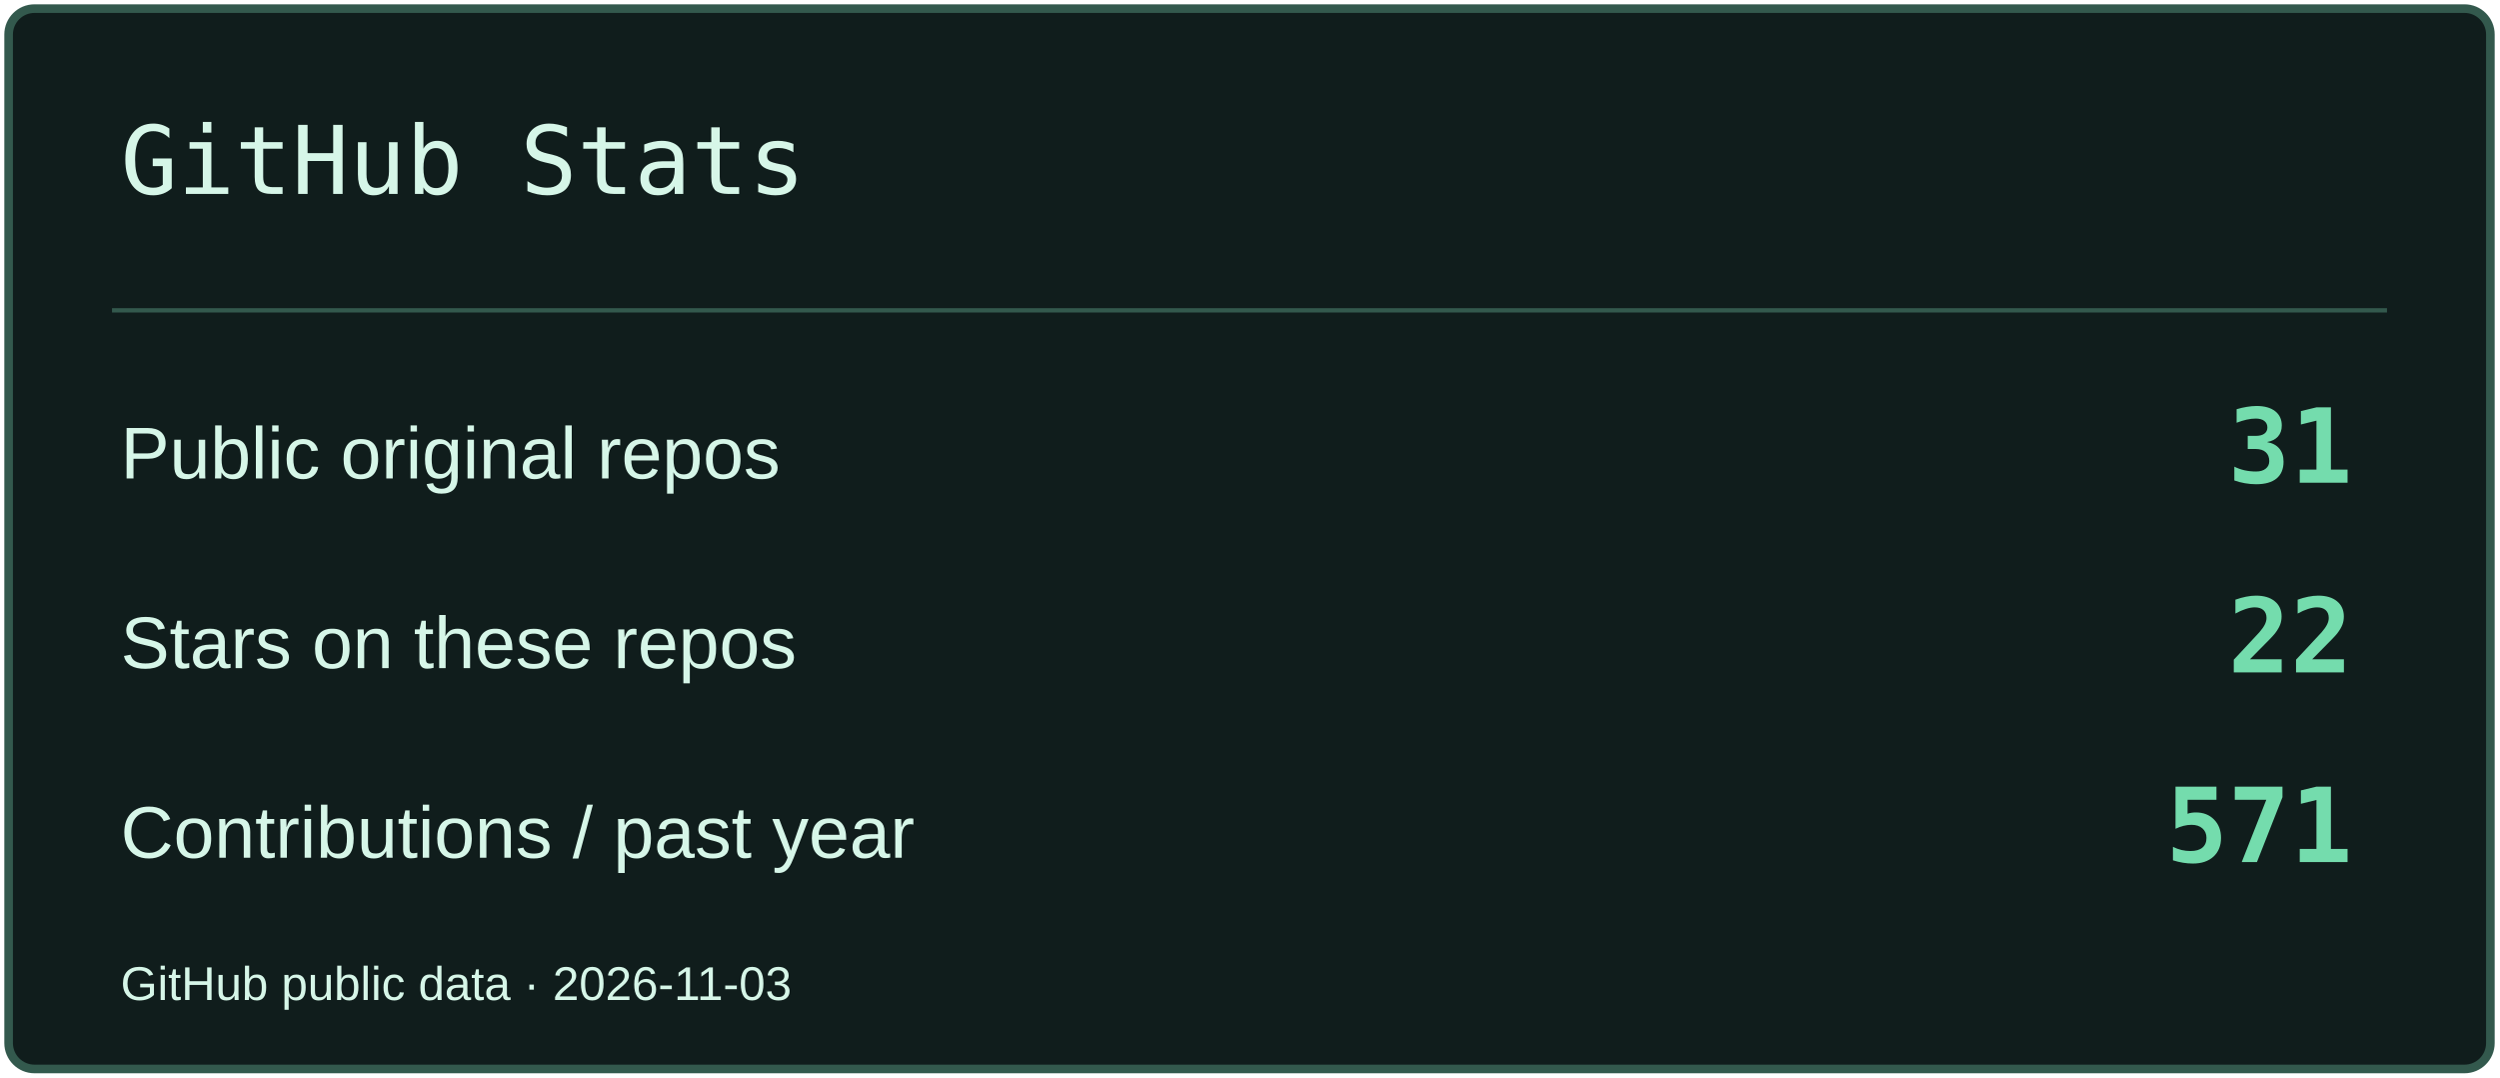
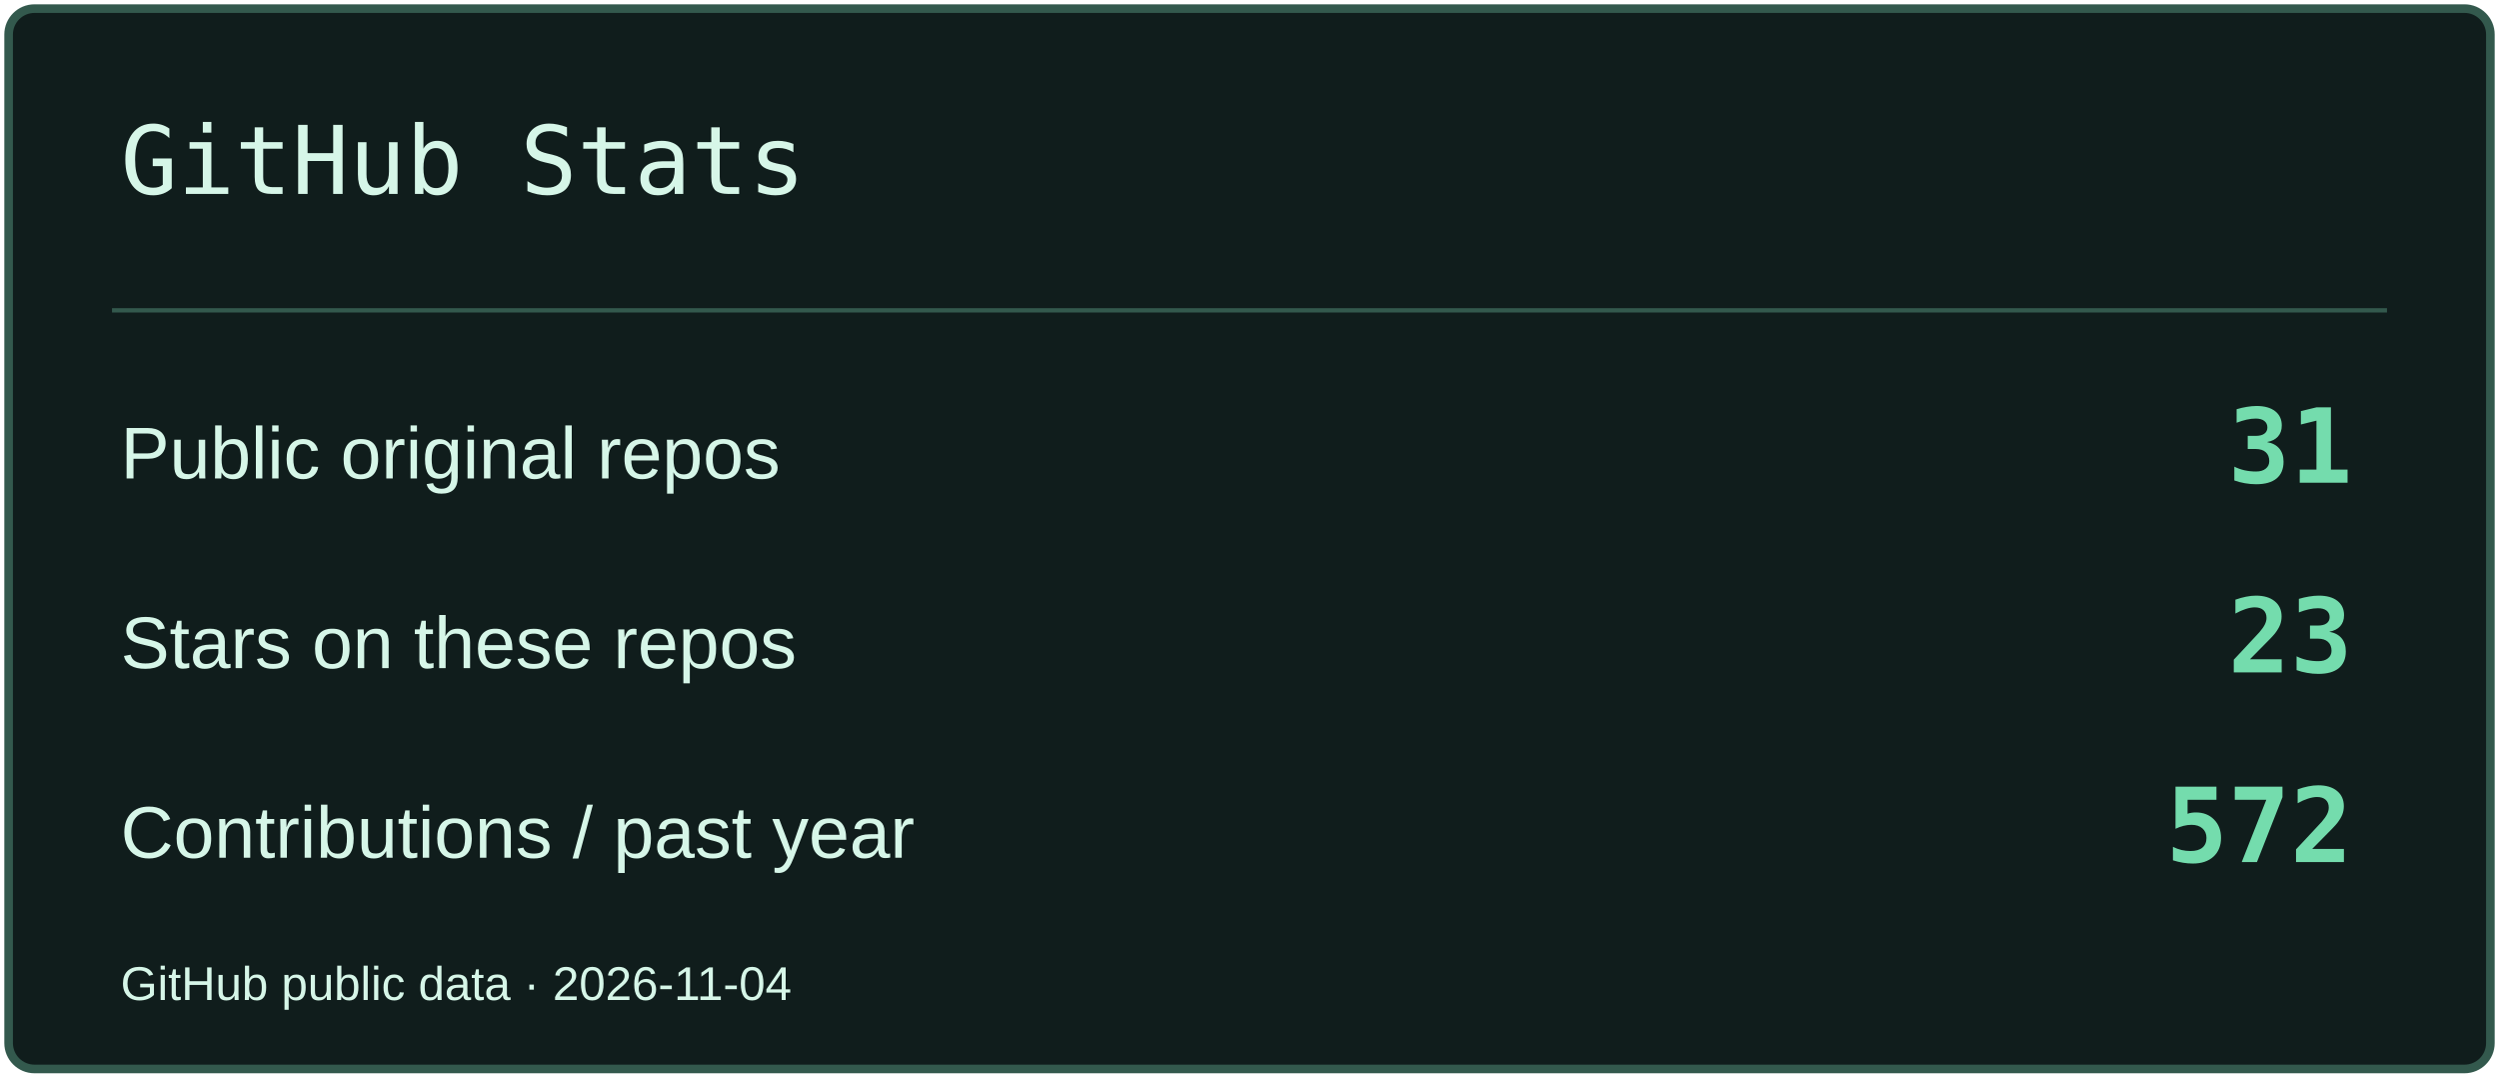
<svg xmlns="http://www.w3.org/2000/svg" width="580" height="250" viewBox="0 0 580 250" role="img" aria-label="GitHub Stats">
  <rect x="2" y="2" width="576" height="246" rx="6" fill="#101D1C" stroke="#33594D" stroke-width="2" />
  <path d="M26 72H554" stroke="#33594D" />
  <text x="28" y="45" font-size="22" fill="#D6F6E8" font-family="Consolas,monospace">GitHub Stats</text>
  <text x="28" y="111" font-size="17" fill="#D6F6E8" font-family="Arial,sans-serif">Public original repos</text>
  <text x="546" y="112" font-size="24" fill="#74DCAD" font-family="Consolas,monospace" text-anchor="end" font-weight="700">31</text>
  <text x="28" y="155" font-size="17" fill="#D6F6E8" font-family="Arial,sans-serif">Stars on these repos</text>
-   <text x="546" y="156" font-size="24" fill="#74DCAD" font-family="Consolas,monospace" text-anchor="end" font-weight="700">22</text>
+   <text x="546" y="156" font-size="24" fill="#74DCAD" font-family="Consolas,monospace" text-anchor="end" font-weight="700">23</text>
  <text x="28" y="199" font-size="17" fill="#D6F6E8" font-family="Arial,sans-serif">Contributions / past year</text>
-   <text x="546" y="200" font-size="24" fill="#74DCAD" font-family="Consolas,monospace" text-anchor="end" font-weight="700">571</text>
-   <text x="28" y="232" font-size="11" fill="#D6F6E8" font-family="Arial,sans-serif">GitHub public data · 2026-11-03</text>
+   <text x="546" y="200" font-size="24" fill="#74DCAD" font-family="Consolas,monospace" text-anchor="end" font-weight="700">572</text>
+   <text x="28" y="232" font-size="11" fill="#D6F6E8" font-family="Arial,sans-serif">GitHub public data · 2026-11-04</text>
</svg>
